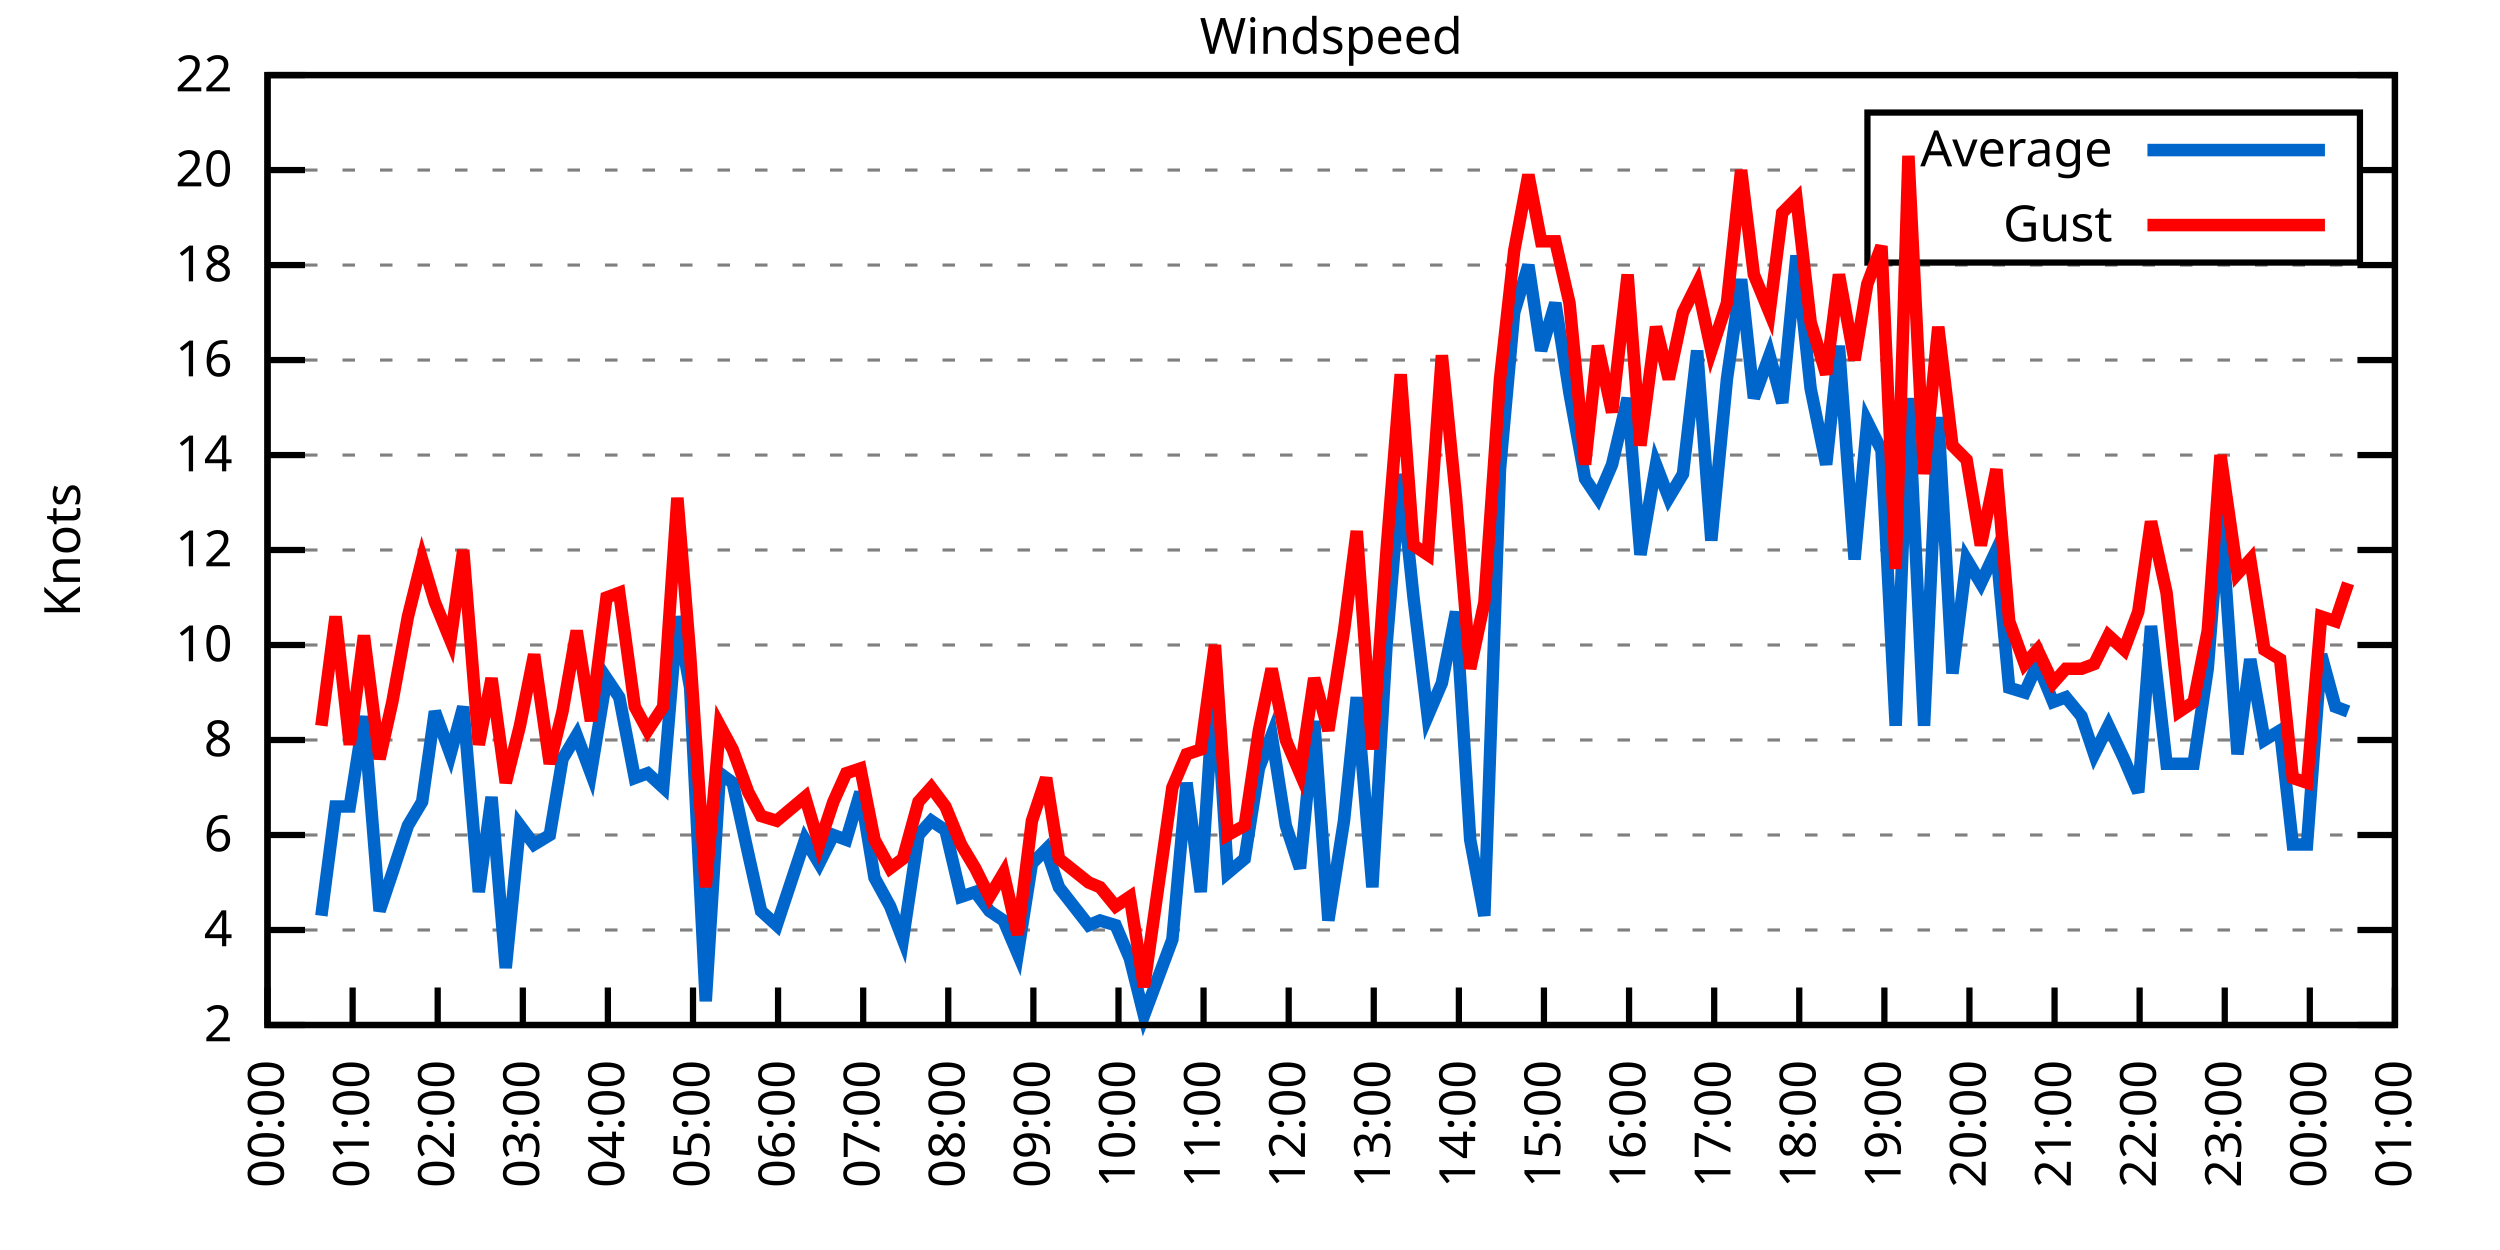
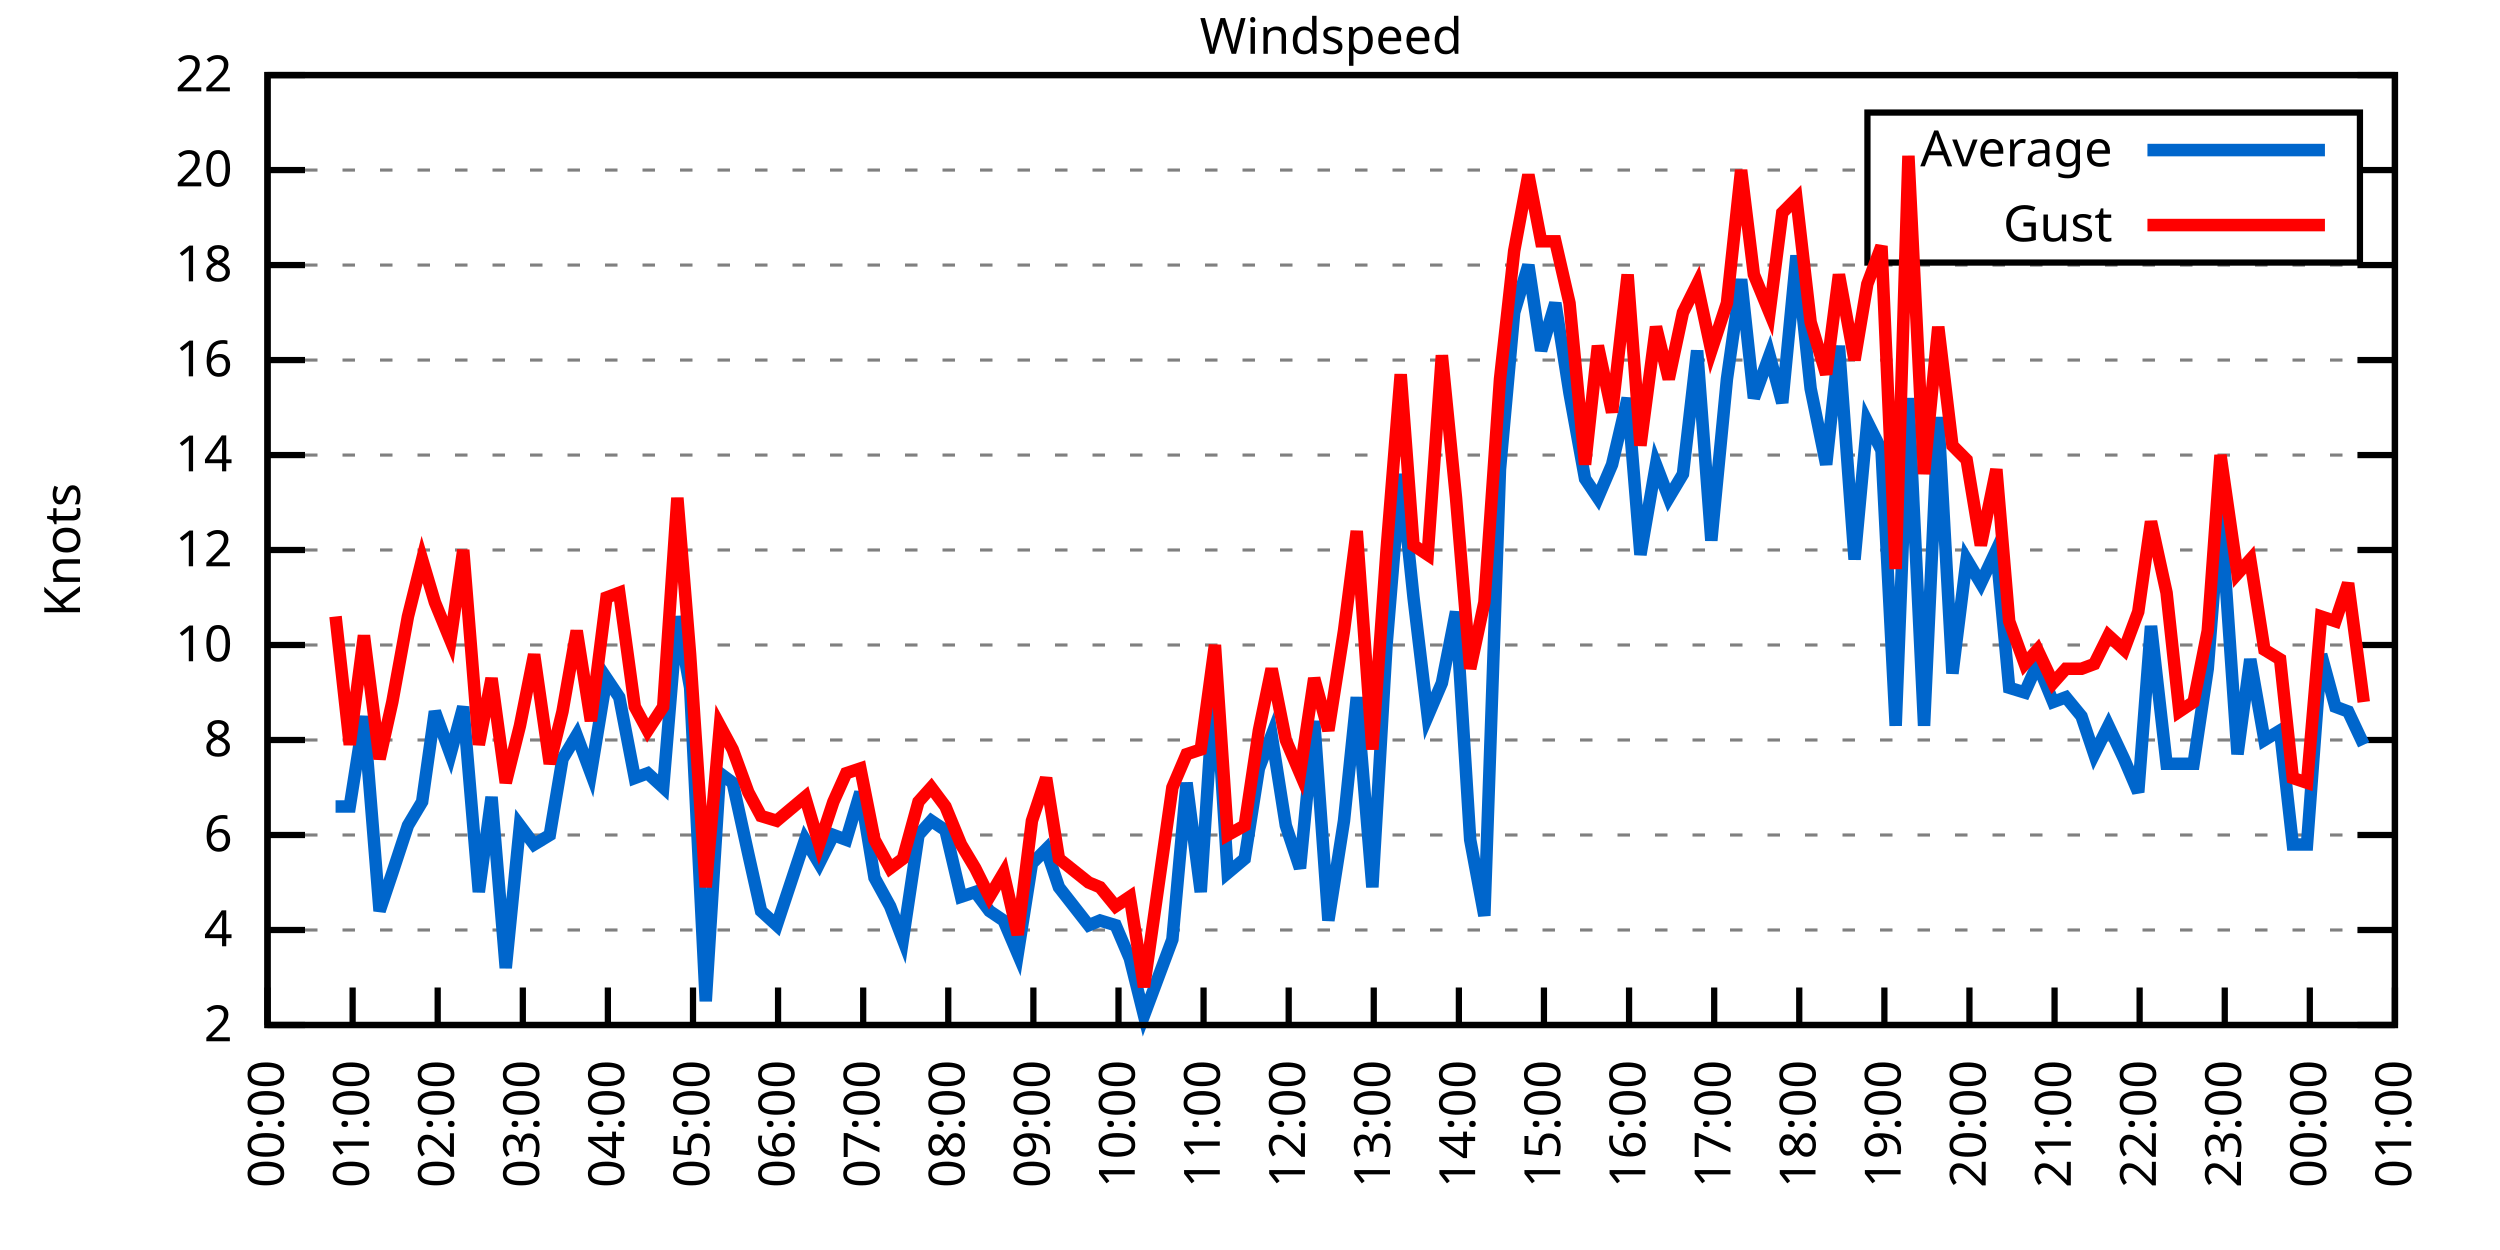
<svg xmlns="http://www.w3.org/2000/svg" xmlns:xlink="http://www.w3.org/1999/xlink" width="400" height="200" viewBox="0 0 400 200">
  <g id="gnuplot_canvas">
    <rect x="0" y="0" width="400" height="200" fill="none" />
    <defs>
      <circle id="gpDot" r="0.5" stroke-width="0.5" stroke="currentColor" />
      <path id="gpPt0" stroke-width="0.333" stroke="currentColor" d="M-1,0 h2 M0,-1 v2" />
      <path id="gpPt1" stroke-width="0.333" stroke="currentColor" d="M-1,-1 L1,1 M1,-1 L-1,1" />
      <path id="gpPt2" stroke-width="0.333" stroke="currentColor" d="M-1,0 L1,0 M0,-1 L0,1 M-1,-1 L1,1 M-1,1 L1,-1" />
      <rect id="gpPt3" stroke-width="0.333" stroke="currentColor" x="-1" y="-1" width="2" height="2" />
      <rect id="gpPt4" stroke-width="0.333" stroke="currentColor" fill="currentColor" x="-1" y="-1" width="2" height="2" />
      <circle id="gpPt5" stroke-width="0.333" stroke="currentColor" cx="0" cy="0" r="1" />
      <use xlink:href="#gpPt5" id="gpPt6" fill="currentColor" stroke="none" />
      <path id="gpPt7" stroke-width="0.333" stroke="currentColor" d="M0,-1.33 L-1.33,0.67 L1.33,0.67 z" />
      <use xlink:href="#gpPt7" id="gpPt8" fill="currentColor" stroke="none" />
      <use xlink:href="#gpPt7" id="gpPt9" stroke="currentColor" transform="rotate(180)" />
      <use xlink:href="#gpPt9" id="gpPt10" fill="currentColor" stroke="none" />
      <use xlink:href="#gpPt3" id="gpPt11" stroke="currentColor" transform="rotate(45)" />
      <use xlink:href="#gpPt11" id="gpPt12" fill="currentColor" stroke="none" />
      <path id="gpPt13" stroke-width="0.333" stroke="currentColor" d="M0,1.330 L1.265,0.411 L0.782,-1.067 L-0.782,-1.076 L-1.265,0.411 z" />
      <use xlink:href="#gpPt13" id="gpPt14" fill="currentColor" stroke="none" />
      <filter id="textbox" filterUnits="objectBoundingBox" x="0" y="0" height="1" width="1">
        <feFlood flood-color="white" flood-opacity="1" result="bgnd" />
        <feComposite in="SourceGraphic" in2="bgnd" operator="atop" />
      </filter>
      <filter id="greybox" filterUnits="objectBoundingBox" x="0" y="0" height="1" width="1">
        <feFlood flood-color="lightgrey" flood-opacity="1" result="grey" />
        <feComposite in="SourceGraphic" in2="grey" operator="atop" />
      </filter>
    </defs>
    <g fill="none" color="white" stroke="currentColor" stroke-width="1.00" stroke-linecap="butt" stroke-linejoin="miter">
</g>
    <g fill="none" color="black" stroke="currentColor" stroke-width="1.00" stroke-linecap="butt" stroke-linejoin="miter">
      <g stroke="none" shape-rendering="crispEdges">
        <polygon fill="rgb(255, 255, 255)" points="42.80,164.00 383.18,164.00 383.18,12.02 42.80,12.02 " />
      </g>
    </g>
    <g fill="none" color="black" stroke="currentColor" stroke-width="1.00" stroke-linecap="butt" stroke-linejoin="miter">
</g>
    <g fill="none" color="black" stroke="black" stroke-width="0.50" stroke-linecap="butt" stroke-linejoin="miter">
</g>
    <g fill="none" color="gray" stroke="currentColor" stroke-width="0.50" stroke-linecap="butt" stroke-linejoin="miter">
      <path stroke="gray" stroke-dasharray="2,4" class="gridline" d="M42.80,164.00 L383.19,164.00  " />
    </g>
    <g fill="none" color="gray" stroke="gray" stroke-width="1.00" stroke-linecap="butt" stroke-linejoin="miter">
</g>
    <g fill="none" color="black" stroke="currentColor" stroke-width="1.00" stroke-linecap="butt" stroke-linejoin="miter">
      <path stroke="black" d="M42.80,164.00 L48.80,164.00 M383.19,164.00 L377.19,164.00  " />
      <g transform="translate(37.20,166.60)" stroke="none" fill="black" font-family="Sans" font-size="8.00" text-anchor="end">
        <text>
          <tspan font-family="Sans"> 2</tspan>
        </text>
      </g>
    </g>
    <g fill="none" color="black" stroke="currentColor" stroke-width="1.00" stroke-linecap="butt" stroke-linejoin="miter">
</g>
    <g fill="none" color="black" stroke="black" stroke-width="0.50" stroke-linecap="butt" stroke-linejoin="miter">
</g>
    <g fill="none" color="gray" stroke="currentColor" stroke-width="0.50" stroke-linecap="butt" stroke-linejoin="miter">
      <path stroke="gray" stroke-dasharray="2,4" class="gridline" d="M42.80,148.80 L383.19,148.80  " />
    </g>
    <g fill="none" color="gray" stroke="gray" stroke-width="1.00" stroke-linecap="butt" stroke-linejoin="miter">
</g>
    <g fill="none" color="black" stroke="currentColor" stroke-width="1.00" stroke-linecap="butt" stroke-linejoin="miter">
      <path stroke="black" d="M42.80,148.80 L48.80,148.80 M383.19,148.80 L377.19,148.80  " />
      <g transform="translate(37.20,151.40)" stroke="none" fill="black" font-family="Sans" font-size="8.00" text-anchor="end">
        <text>
          <tspan font-family="Sans"> 4</tspan>
        </text>
      </g>
    </g>
    <g fill="none" color="black" stroke="currentColor" stroke-width="1.00" stroke-linecap="butt" stroke-linejoin="miter">
</g>
    <g fill="none" color="black" stroke="black" stroke-width="0.50" stroke-linecap="butt" stroke-linejoin="miter">
</g>
    <g fill="none" color="gray" stroke="currentColor" stroke-width="0.50" stroke-linecap="butt" stroke-linejoin="miter">
      <path stroke="gray" stroke-dasharray="2,4" class="gridline" d="M42.80,133.60 L383.19,133.60  " />
    </g>
    <g fill="none" color="gray" stroke="gray" stroke-width="1.00" stroke-linecap="butt" stroke-linejoin="miter">
</g>
    <g fill="none" color="black" stroke="currentColor" stroke-width="1.00" stroke-linecap="butt" stroke-linejoin="miter">
      <path stroke="black" d="M42.80,133.60 L48.80,133.60 M383.19,133.60 L377.19,133.60  " />
      <g transform="translate(37.20,136.20)" stroke="none" fill="black" font-family="Sans" font-size="8.00" text-anchor="end">
        <text>
          <tspan font-family="Sans"> 6</tspan>
        </text>
      </g>
    </g>
    <g fill="none" color="black" stroke="currentColor" stroke-width="1.00" stroke-linecap="butt" stroke-linejoin="miter">
</g>
    <g fill="none" color="black" stroke="black" stroke-width="0.50" stroke-linecap="butt" stroke-linejoin="miter">
</g>
    <g fill="none" color="gray" stroke="currentColor" stroke-width="0.50" stroke-linecap="butt" stroke-linejoin="miter">
      <path stroke="gray" stroke-dasharray="2,4" class="gridline" d="M42.80,118.40 L383.19,118.40  " />
    </g>
    <g fill="none" color="gray" stroke="gray" stroke-width="1.00" stroke-linecap="butt" stroke-linejoin="miter">
</g>
    <g fill="none" color="black" stroke="currentColor" stroke-width="1.00" stroke-linecap="butt" stroke-linejoin="miter">
      <path stroke="black" d="M42.80,118.40 L48.80,118.40 M383.19,118.40 L377.19,118.40  " />
      <g transform="translate(37.20,121.00)" stroke="none" fill="black" font-family="Sans" font-size="8.00" text-anchor="end">
        <text>
          <tspan font-family="Sans"> 8</tspan>
        </text>
      </g>
    </g>
    <g fill="none" color="black" stroke="currentColor" stroke-width="1.00" stroke-linecap="butt" stroke-linejoin="miter">
</g>
    <g fill="none" color="black" stroke="black" stroke-width="0.50" stroke-linecap="butt" stroke-linejoin="miter">
</g>
    <g fill="none" color="gray" stroke="currentColor" stroke-width="0.50" stroke-linecap="butt" stroke-linejoin="miter">
      <path stroke="gray" stroke-dasharray="2,4" class="gridline" d="M42.80,103.20 L383.19,103.20  " />
    </g>
    <g fill="none" color="gray" stroke="gray" stroke-width="1.00" stroke-linecap="butt" stroke-linejoin="miter">
</g>
    <g fill="none" color="black" stroke="currentColor" stroke-width="1.00" stroke-linecap="butt" stroke-linejoin="miter">
      <path stroke="black" d="M42.80,103.20 L48.80,103.20 M383.19,103.20 L377.19,103.20  " />
      <g transform="translate(37.20,105.80)" stroke="none" fill="black" font-family="Sans" font-size="8.00" text-anchor="end">
        <text>
          <tspan font-family="Sans"> 10</tspan>
        </text>
      </g>
    </g>
    <g fill="none" color="black" stroke="currentColor" stroke-width="1.00" stroke-linecap="butt" stroke-linejoin="miter">
</g>
    <g fill="none" color="black" stroke="black" stroke-width="0.50" stroke-linecap="butt" stroke-linejoin="miter">
</g>
    <g fill="none" color="gray" stroke="currentColor" stroke-width="0.50" stroke-linecap="butt" stroke-linejoin="miter">
      <path stroke="gray" stroke-dasharray="2,4" class="gridline" d="M42.80,88.00 L383.19,88.00  " />
    </g>
    <g fill="none" color="gray" stroke="gray" stroke-width="1.00" stroke-linecap="butt" stroke-linejoin="miter">
</g>
    <g fill="none" color="black" stroke="currentColor" stroke-width="1.00" stroke-linecap="butt" stroke-linejoin="miter">
      <path stroke="black" d="M42.80,88.00 L48.80,88.00 M383.19,88.00 L377.19,88.00  " />
      <g transform="translate(37.20,90.60)" stroke="none" fill="black" font-family="Sans" font-size="8.00" text-anchor="end">
        <text>
          <tspan font-family="Sans"> 12</tspan>
        </text>
      </g>
    </g>
    <g fill="none" color="black" stroke="currentColor" stroke-width="1.00" stroke-linecap="butt" stroke-linejoin="miter">
</g>
    <g fill="none" color="black" stroke="black" stroke-width="0.50" stroke-linecap="butt" stroke-linejoin="miter">
</g>
    <g fill="none" color="gray" stroke="currentColor" stroke-width="0.50" stroke-linecap="butt" stroke-linejoin="miter">
      <path stroke="gray" stroke-dasharray="2,4" class="gridline" d="M42.80,72.81 L383.19,72.81  " />
    </g>
    <g fill="none" color="gray" stroke="gray" stroke-width="1.00" stroke-linecap="butt" stroke-linejoin="miter">
</g>
    <g fill="none" color="black" stroke="currentColor" stroke-width="1.00" stroke-linecap="butt" stroke-linejoin="miter">
      <path stroke="black" d="M42.80,72.81 L48.80,72.81 M383.19,72.81 L377.19,72.81  " />
      <g transform="translate(37.20,75.41)" stroke="none" fill="black" font-family="Sans" font-size="8.00" text-anchor="end">
        <text>
          <tspan font-family="Sans"> 14</tspan>
        </text>
      </g>
    </g>
    <g fill="none" color="black" stroke="currentColor" stroke-width="1.00" stroke-linecap="butt" stroke-linejoin="miter">
</g>
    <g fill="none" color="black" stroke="black" stroke-width="0.50" stroke-linecap="butt" stroke-linejoin="miter">
</g>
    <g fill="none" color="gray" stroke="currentColor" stroke-width="0.50" stroke-linecap="butt" stroke-linejoin="miter">
      <path stroke="gray" stroke-dasharray="2,4" class="gridline" d="M42.80,57.61 L383.19,57.61  " />
    </g>
    <g fill="none" color="gray" stroke="gray" stroke-width="1.00" stroke-linecap="butt" stroke-linejoin="miter">
</g>
    <g fill="none" color="black" stroke="currentColor" stroke-width="1.00" stroke-linecap="butt" stroke-linejoin="miter">
      <path stroke="black" d="M42.80,57.61 L48.80,57.61 M383.19,57.61 L377.19,57.61  " />
      <g transform="translate(37.20,60.21)" stroke="none" fill="black" font-family="Sans" font-size="8.00" text-anchor="end">
        <text>
          <tspan font-family="Sans"> 16</tspan>
        </text>
      </g>
    </g>
    <g fill="none" color="black" stroke="currentColor" stroke-width="1.00" stroke-linecap="butt" stroke-linejoin="miter">
</g>
    <g fill="none" color="black" stroke="black" stroke-width="0.50" stroke-linecap="butt" stroke-linejoin="miter">
</g>
    <g fill="none" color="gray" stroke="currentColor" stroke-width="0.50" stroke-linecap="butt" stroke-linejoin="miter">
      <path stroke="gray" stroke-dasharray="2,4" class="gridline" d="M42.80,42.41 L383.19,42.41  " />
    </g>
    <g fill="none" color="gray" stroke="gray" stroke-width="1.00" stroke-linecap="butt" stroke-linejoin="miter">
</g>
    <g fill="none" color="black" stroke="currentColor" stroke-width="1.00" stroke-linecap="butt" stroke-linejoin="miter">
      <path stroke="black" d="M42.80,42.41 L48.80,42.41 M383.19,42.41 L377.19,42.41  " />
      <g transform="translate(37.20,45.01)" stroke="none" fill="black" font-family="Sans" font-size="8.00" text-anchor="end">
        <text>
          <tspan font-family="Sans"> 18</tspan>
        </text>
      </g>
    </g>
    <g fill="none" color="black" stroke="currentColor" stroke-width="1.00" stroke-linecap="butt" stroke-linejoin="miter">
</g>
    <g fill="none" color="black" stroke="black" stroke-width="0.50" stroke-linecap="butt" stroke-linejoin="miter">
</g>
    <g fill="none" color="gray" stroke="currentColor" stroke-width="0.50" stroke-linecap="butt" stroke-linejoin="miter">
      <path stroke="gray" stroke-dasharray="2,4" class="gridline" d="M42.80,27.21 L298.79,27.21 M377.59,27.21 L383.19,27.21  " />
    </g>
    <g fill="none" color="gray" stroke="gray" stroke-width="1.00" stroke-linecap="butt" stroke-linejoin="miter">
</g>
    <g fill="none" color="black" stroke="currentColor" stroke-width="1.00" stroke-linecap="butt" stroke-linejoin="miter">
      <path stroke="black" d="M42.80,27.21 L48.80,27.21 M383.19,27.21 L377.19,27.21  " />
      <g transform="translate(37.20,29.81)" stroke="none" fill="black" font-family="Sans" font-size="8.00" text-anchor="end">
        <text>
          <tspan font-family="Sans"> 20</tspan>
        </text>
      </g>
    </g>
    <g fill="none" color="black" stroke="currentColor" stroke-width="1.00" stroke-linecap="butt" stroke-linejoin="miter">
</g>
    <g fill="none" color="black" stroke="black" stroke-width="0.50" stroke-linecap="butt" stroke-linejoin="miter">
</g>
    <g fill="none" color="gray" stroke="currentColor" stroke-width="0.50" stroke-linecap="butt" stroke-linejoin="miter">
      <path stroke="gray" stroke-dasharray="2,4" class="gridline" d="M42.80,12.01 L383.19,12.01  " />
    </g>
    <g fill="none" color="gray" stroke="gray" stroke-width="1.00" stroke-linecap="butt" stroke-linejoin="miter">
</g>
    <g fill="none" color="black" stroke="currentColor" stroke-width="1.00" stroke-linecap="butt" stroke-linejoin="miter">
      <path stroke="black" d="M42.80,12.01 L48.80,12.01 M383.19,12.01 L377.19,12.01  " />
      <g transform="translate(37.20,14.61)" stroke="none" fill="black" font-family="Sans" font-size="8.00" text-anchor="end">
        <text>
          <tspan font-family="Sans"> 22</tspan>
        </text>
      </g>
    </g>
    <g fill="none" color="black" stroke="currentColor" stroke-width="1.00" stroke-linecap="butt" stroke-linejoin="miter">
      <path stroke="black" d="M42.80,164.00 L42.80,158.00  " />
      <g transform="translate(45.40,169.60) rotate(270.00)" stroke="none" fill="black" font-family="Sans" font-size="8.00" text-anchor="end">
        <text>
          <tspan font-family="Sans">00:00</tspan>
        </text>
      </g>
    </g>
    <g fill="none" color="black" stroke="currentColor" stroke-width="1.00" stroke-linecap="butt" stroke-linejoin="miter">
      <path stroke="black" d="M56.42,164.00 L56.42,158.00  " />
      <g transform="translate(59.02,169.60) rotate(270.00)" stroke="none" fill="black" font-family="Sans" font-size="8.00" text-anchor="end">
        <text>
          <tspan font-family="Sans">01:00</tspan>
        </text>
      </g>
    </g>
    <g fill="none" color="black" stroke="currentColor" stroke-width="1.00" stroke-linecap="butt" stroke-linejoin="miter">
      <path stroke="black" d="M70.03,164.00 L70.03,158.00  " />
      <g transform="translate(72.63,169.60) rotate(270.00)" stroke="none" fill="black" font-family="Sans" font-size="8.00" text-anchor="end">
        <text>
          <tspan font-family="Sans">02:00</tspan>
        </text>
      </g>
    </g>
    <g fill="none" color="black" stroke="currentColor" stroke-width="1.00" stroke-linecap="butt" stroke-linejoin="miter">
      <path stroke="black" d="M83.65,164.00 L83.65,158.00  " />
      <g transform="translate(86.25,169.60) rotate(270.00)" stroke="none" fill="black" font-family="Sans" font-size="8.00" text-anchor="end">
        <text>
          <tspan font-family="Sans">03:00</tspan>
        </text>
      </g>
    </g>
    <g fill="none" color="black" stroke="currentColor" stroke-width="1.00" stroke-linecap="butt" stroke-linejoin="miter">
      <path stroke="black" d="M97.26,164.00 L97.26,158.00  " />
      <g transform="translate(99.86,169.60) rotate(270.00)" stroke="none" fill="black" font-family="Sans" font-size="8.00" text-anchor="end">
        <text>
          <tspan font-family="Sans">04:00</tspan>
        </text>
      </g>
    </g>
    <g fill="none" color="black" stroke="currentColor" stroke-width="1.00" stroke-linecap="butt" stroke-linejoin="miter">
      <path stroke="black" d="M110.88,164.00 L110.88,158.00  " />
      <g transform="translate(113.48,169.60) rotate(270.00)" stroke="none" fill="black" font-family="Sans" font-size="8.00" text-anchor="end">
        <text>
          <tspan font-family="Sans">05:00</tspan>
        </text>
      </g>
    </g>
    <g fill="none" color="black" stroke="currentColor" stroke-width="1.00" stroke-linecap="butt" stroke-linejoin="miter">
      <path stroke="black" d="M124.49,164.00 L124.49,158.00  " />
      <g transform="translate(127.09,169.60) rotate(270.00)" stroke="none" fill="black" font-family="Sans" font-size="8.00" text-anchor="end">
        <text>
          <tspan font-family="Sans">06:00</tspan>
        </text>
      </g>
    </g>
    <g fill="none" color="black" stroke="currentColor" stroke-width="1.00" stroke-linecap="butt" stroke-linejoin="miter">
      <path stroke="black" d="M138.11,164.00 L138.11,158.00  " />
      <g transform="translate(140.71,169.60) rotate(270.00)" stroke="none" fill="black" font-family="Sans" font-size="8.00" text-anchor="end">
        <text>
          <tspan font-family="Sans">07:00</tspan>
        </text>
      </g>
    </g>
    <g fill="none" color="black" stroke="currentColor" stroke-width="1.00" stroke-linecap="butt" stroke-linejoin="miter">
      <path stroke="black" d="M151.72,164.00 L151.72,158.00  " />
      <g transform="translate(154.32,169.60) rotate(270.00)" stroke="none" fill="black" font-family="Sans" font-size="8.00" text-anchor="end">
        <text>
          <tspan font-family="Sans">08:00</tspan>
        </text>
      </g>
    </g>
    <g fill="none" color="black" stroke="currentColor" stroke-width="1.00" stroke-linecap="butt" stroke-linejoin="miter">
      <path stroke="black" d="M165.34,164.00 L165.34,158.00  " />
      <g transform="translate(167.94,169.60) rotate(270.00)" stroke="none" fill="black" font-family="Sans" font-size="8.00" text-anchor="end">
        <text>
          <tspan font-family="Sans">09:00</tspan>
        </text>
      </g>
    </g>
    <g fill="none" color="black" stroke="currentColor" stroke-width="1.00" stroke-linecap="butt" stroke-linejoin="miter">
      <path stroke="black" d="M178.96,164.00 L178.96,158.00  " />
      <g transform="translate(181.56,169.60) rotate(270.00)" stroke="none" fill="black" font-family="Sans" font-size="8.00" text-anchor="end">
        <text>
          <tspan font-family="Sans">10:00</tspan>
        </text>
      </g>
    </g>
    <g fill="none" color="black" stroke="currentColor" stroke-width="1.00" stroke-linecap="butt" stroke-linejoin="miter">
      <path stroke="black" d="M192.57,164.00 L192.57,158.00  " />
      <g transform="translate(195.17,169.60) rotate(270.00)" stroke="none" fill="black" font-family="Sans" font-size="8.00" text-anchor="end">
        <text>
          <tspan font-family="Sans">11:00</tspan>
        </text>
      </g>
    </g>
    <g fill="none" color="black" stroke="currentColor" stroke-width="1.00" stroke-linecap="butt" stroke-linejoin="miter">
      <path stroke="black" d="M206.19,164.00 L206.19,158.00  " />
      <g transform="translate(208.79,169.60) rotate(270.00)" stroke="none" fill="black" font-family="Sans" font-size="8.00" text-anchor="end">
        <text>
          <tspan font-family="Sans">12:00</tspan>
        </text>
      </g>
    </g>
    <g fill="none" color="black" stroke="currentColor" stroke-width="1.00" stroke-linecap="butt" stroke-linejoin="miter">
      <path stroke="black" d="M219.80,164.00 L219.80,158.00  " />
      <g transform="translate(222.40,169.60) rotate(270.00)" stroke="none" fill="black" font-family="Sans" font-size="8.00" text-anchor="end">
        <text>
          <tspan font-family="Sans">13:00</tspan>
        </text>
      </g>
    </g>
    <g fill="none" color="black" stroke="currentColor" stroke-width="1.00" stroke-linecap="butt" stroke-linejoin="miter">
      <path stroke="black" d="M233.42,164.00 L233.42,158.00  " />
      <g transform="translate(236.02,169.60) rotate(270.00)" stroke="none" fill="black" font-family="Sans" font-size="8.00" text-anchor="end">
        <text>
          <tspan font-family="Sans">14:00</tspan>
        </text>
      </g>
    </g>
    <g fill="none" color="black" stroke="currentColor" stroke-width="1.00" stroke-linecap="butt" stroke-linejoin="miter">
      <path stroke="black" d="M247.03,164.00 L247.03,158.00  " />
      <g transform="translate(249.63,169.60) rotate(270.00)" stroke="none" fill="black" font-family="Sans" font-size="8.00" text-anchor="end">
        <text>
          <tspan font-family="Sans">15:00</tspan>
        </text>
      </g>
    </g>
    <g fill="none" color="black" stroke="currentColor" stroke-width="1.00" stroke-linecap="butt" stroke-linejoin="miter">
      <path stroke="black" d="M260.65,164.00 L260.65,158.00  " />
      <g transform="translate(263.25,169.60) rotate(270.00)" stroke="none" fill="black" font-family="Sans" font-size="8.00" text-anchor="end">
        <text>
          <tspan font-family="Sans">16:00</tspan>
        </text>
      </g>
    </g>
    <g fill="none" color="black" stroke="currentColor" stroke-width="1.00" stroke-linecap="butt" stroke-linejoin="miter">
      <path stroke="black" d="M274.27,164.00 L274.27,158.00  " />
      <g transform="translate(276.87,169.60) rotate(270.00)" stroke="none" fill="black" font-family="Sans" font-size="8.00" text-anchor="end">
        <text>
          <tspan font-family="Sans">17:00</tspan>
        </text>
      </g>
    </g>
    <g fill="none" color="black" stroke="currentColor" stroke-width="1.00" stroke-linecap="butt" stroke-linejoin="miter">
      <path stroke="black" d="M287.88,164.00 L287.88,158.00  " />
      <g transform="translate(290.48,169.60) rotate(270.00)" stroke="none" fill="black" font-family="Sans" font-size="8.00" text-anchor="end">
        <text>
          <tspan font-family="Sans">18:00</tspan>
        </text>
      </g>
    </g>
    <g fill="none" color="black" stroke="currentColor" stroke-width="1.00" stroke-linecap="butt" stroke-linejoin="miter">
      <path stroke="black" d="M301.50,164.00 L301.50,158.00  " />
      <g transform="translate(304.10,169.60) rotate(270.00)" stroke="none" fill="black" font-family="Sans" font-size="8.00" text-anchor="end">
        <text>
          <tspan font-family="Sans">19:00</tspan>
        </text>
      </g>
    </g>
    <g fill="none" color="black" stroke="currentColor" stroke-width="1.00" stroke-linecap="butt" stroke-linejoin="miter">
      <path stroke="black" d="M315.11,164.00 L315.11,158.00  " />
      <g transform="translate(317.71,169.60) rotate(270.00)" stroke="none" fill="black" font-family="Sans" font-size="8.00" text-anchor="end">
        <text>
          <tspan font-family="Sans">20:00</tspan>
        </text>
      </g>
    </g>
    <g fill="none" color="black" stroke="currentColor" stroke-width="1.00" stroke-linecap="butt" stroke-linejoin="miter">
      <path stroke="black" d="M328.73,164.00 L328.73,158.00  " />
      <g transform="translate(331.33,169.60) rotate(270.00)" stroke="none" fill="black" font-family="Sans" font-size="8.00" text-anchor="end">
        <text>
          <tspan font-family="Sans">21:00</tspan>
        </text>
      </g>
    </g>
    <g fill="none" color="black" stroke="currentColor" stroke-width="1.00" stroke-linecap="butt" stroke-linejoin="miter">
      <path stroke="black" d="M342.34,164.00 L342.34,158.00  " />
      <g transform="translate(344.94,169.60) rotate(270.00)" stroke="none" fill="black" font-family="Sans" font-size="8.00" text-anchor="end">
        <text>
          <tspan font-family="Sans">22:00</tspan>
        </text>
      </g>
    </g>
    <g fill="none" color="black" stroke="currentColor" stroke-width="1.00" stroke-linecap="butt" stroke-linejoin="miter">
      <path stroke="black" d="M355.96,164.00 L355.96,158.00  " />
      <g transform="translate(358.56,169.60) rotate(270.00)" stroke="none" fill="black" font-family="Sans" font-size="8.00" text-anchor="end">
        <text>
          <tspan font-family="Sans">23:00</tspan>
        </text>
      </g>
    </g>
    <g fill="none" color="black" stroke="currentColor" stroke-width="1.00" stroke-linecap="butt" stroke-linejoin="miter">
      <path stroke="black" d="M369.57,164.00 L369.57,158.00  " />
      <g transform="translate(372.17,169.60) rotate(270.00)" stroke="none" fill="black" font-family="Sans" font-size="8.00" text-anchor="end">
        <text>
          <tspan font-family="Sans">00:00</tspan>
        </text>
      </g>
    </g>
    <g fill="none" color="black" stroke="currentColor" stroke-width="1.00" stroke-linecap="butt" stroke-linejoin="miter">
      <path stroke="black" d="M383.19,164.00 L383.19,158.00  " />
      <g transform="translate(385.79,169.60) rotate(270.00)" stroke="none" fill="black" font-family="Sans" font-size="8.00" text-anchor="end">
        <text>
          <tspan font-family="Sans">01:00</tspan>
        </text>
      </g>
    </g>
    <g fill="none" color="black" stroke="currentColor" stroke-width="1.00" stroke-linecap="butt" stroke-linejoin="miter">
</g>
    <g fill="none" color="black" stroke="currentColor" stroke-width="1.00" stroke-linecap="butt" stroke-linejoin="miter">
      <path stroke="black" d="M42.80,12.01 L42.80,164.00 L383.19,164.00 L383.19,12.01 L42.80,12.01 Z  " />
    </g>
    <g fill="none" color="black" stroke="currentColor" stroke-width="1.00" stroke-linecap="butt" stroke-linejoin="miter">
</g>
    <g fill="none" color="black" stroke="currentColor" stroke-width="1.00" stroke-linecap="butt" stroke-linejoin="miter">
      <path stroke="black" d="M298.79,42.01 L298.79,18.01 L377.59,18.01 L377.59,42.01 L298.79,42.01 Z  " />
    </g>
    <g id="Windspeed_plot_1">
      <g fill="none" color="white" stroke="black" stroke-width="2.00" stroke-linecap="butt" stroke-linejoin="miter">
</g>
      <g fill="none" color="black" stroke="currentColor" stroke-width="2.00" stroke-linecap="butt" stroke-linejoin="miter">
        <g transform="translate(337.99,26.61)" stroke="none" fill="black" font-family="Sans" font-size="8.00" text-anchor="end">
          <text>
            <tspan font-family="Sans">Average</tspan>
          </text>
        </g>
      </g>
      <g fill="none" color="black" stroke="currentColor" stroke-width="2.00" stroke-linecap="butt" stroke-linejoin="miter">
-         <path stroke="rgb(  0, 102, 204)" d="M343.59,24.01 L371.99,24.01 M51.42,146.52 L53.69,129.04 L55.96,129.04 L58.23,114.60 L60.73,145.76 L62.77,139.68   L65.27,132.08 L67.54,128.28 L69.58,113.84 L72.07,120.68 L74.12,113.08 L76.61,142.72 L78.65,127.52 L80.92,154.88   L83.19,132.08 L85.46,135.12 L87.96,133.60 L90.00,121.44 L92.27,117.64 L94.54,123.72 L97.04,108.52 L99.08,111.56   L101.57,124.48 L103.62,123.72 L106.11,126.00 L108.38,98.64 L110.42,110.04 L112.92,160.20 L115.19,123.72 L117.23,125.24   L119.73,136.64 L121.77,145.76 L124.27,148.04 L128.81,134.36 L131.07,138.16 L133.34,133.60 L135.39,134.36 L137.66,126.76   L139.92,140.44 L142.42,145.00 L144.46,150.32 L146.96,133.60 L149.00,131.32 L151.27,132.84 L153.77,143.48 L156.04,142.72   L158.31,145.76 L160.57,147.28 L162.84,152.60 L165.11,138.16 L167.38,135.88 L169.43,141.96 L174.19,148.04 L176.01,147.28   L178.50,148.04 L180.77,153.36 L183.04,162.48 L187.58,150.32 L189.85,125.24 L192.12,142.72 L194.39,107.76 L196.43,139.68   L199.15,137.40 L201.42,122.96 L203.46,117.64 L205.73,132.08 L208.00,138.92 L210.27,115.36 L212.54,147.28 L215.04,131.32   L217.08,111.56 L219.58,141.96 L221.85,103.20 L224.11,75.85 L226.16,95.60 L228.43,114.60 L230.70,109.28 L232.96,97.88   L235.23,134.36 L237.50,146.52 L240.00,75.09 L242.27,50.01 L244.54,42.41 L246.58,56.09 L248.85,48.49 L251.12,62.93   L253.61,76.61 L255.66,79.65 L257.93,74.33 L260.42,63.69 L262.47,88.76 L264.96,74.33 L267.00,79.65 L269.27,75.85   L271.54,56.09 L273.81,86.49 L276.31,60.65 L278.58,44.69 L280.62,63.69 L283.12,56.85 L285.16,64.45 L287.43,40.89   L289.70,62.17 L292.19,74.33 L294.23,55.33 L296.73,89.52 L298.77,67.49 L301.04,72.05 L303.31,116.12 L305.35,63.69   L307.85,116.12 L310.12,66.73 L312.39,107.76 L314.66,89.52 L316.93,93.32 L319.42,88.00 L321.47,110.04 L323.96,110.80   L326.00,106.24 L328.50,112.32 L330.54,111.56 L333.04,114.60 L335.08,120.68 L337.35,116.12 L339.85,121.44 L342.12,126.76   L344.16,100.16 L346.65,122.20 L348.70,122.20 L350.97,122.20 L353.24,107.00 L355.28,81.17 L358.00,120.68 L360.04,105.48   L362.31,118.40 L364.81,116.88 L366.85,135.12 L369.12,135.12 L371.39,104.72 L373.66,113.08 L375.70,113.84  " />
+         <path stroke="rgb(  0, 102, 204)" d="M343.59,24.01 L371.99,24.01 M53.69,129.04 L55.96,129.04 L58.23,114.60 L60.73,145.76 L62.77,139.68 L65.27,132.08   L67.54,128.28 L69.58,113.84 L72.07,120.68 L74.12,113.08 L76.61,142.72 L78.65,127.52 L80.92,154.88 L83.19,132.08   L85.46,135.12 L87.96,133.60 L90.00,121.44 L92.27,117.64 L94.54,123.72 L97.04,108.52 L99.08,111.56 L101.57,124.48   L103.62,123.72 L106.11,126.00 L108.38,98.64 L110.42,110.04 L112.92,160.20 L115.19,123.72 L117.23,125.24 L119.73,136.64   L121.77,145.76 L124.27,148.04 L128.81,134.36 L131.07,138.16 L133.34,133.60 L135.39,134.36 L137.66,126.76 L139.92,140.44   L142.42,145.00 L144.46,150.32 L146.96,133.60 L149.00,131.32 L151.27,132.84 L153.77,143.48 L156.04,142.72 L158.31,145.76   L160.57,147.28 L162.84,152.60 L165.11,138.16 L167.38,135.88 L169.43,141.96 L174.19,148.04 L176.01,147.28 L178.50,148.04   L180.77,153.36 L183.04,162.48 L187.58,150.32 L189.85,125.24 L192.12,142.72 L194.39,107.76 L196.43,139.68 L199.15,137.40   L201.42,122.96 L203.46,117.64 L205.73,132.08 L208.00,138.92 L210.27,115.36 L212.54,147.28 L215.04,131.32 L217.08,111.56   L219.58,141.96 L221.85,103.20 L224.11,75.85 L226.16,95.60 L228.43,114.60 L230.70,109.28 L232.96,97.88 L235.23,134.36   L237.50,146.52 L240.00,75.09 L242.27,50.01 L244.54,42.41 L246.58,56.09 L248.85,48.49 L251.12,62.93 L253.61,76.61   L255.66,79.65 L257.93,74.33 L260.42,63.69 L262.47,88.76 L264.96,74.33 L267.00,79.65 L269.27,75.85 L271.54,56.09   L273.81,86.49 L276.31,60.65 L278.58,44.69 L280.62,63.69 L283.12,56.85 L285.16,64.45 L287.43,40.89 L289.70,62.17   L292.19,74.33 L294.23,55.33 L296.73,89.52 L298.77,67.49 L301.04,72.05 L303.31,116.12 L305.35,63.69 L307.85,116.12   L310.12,66.73 L312.39,107.76 L314.66,89.52 L316.93,93.32 L319.42,88.00 L321.47,110.04 L323.96,110.80 L326.00,106.24   L328.50,112.32 L330.54,111.56 L333.04,114.60 L335.08,120.68 L337.35,116.12 L339.85,121.44 L342.12,126.76 L344.16,100.16   L346.65,122.20 L348.70,122.20 L350.97,122.20 L353.24,107.00 L355.28,81.17 L358.00,120.68 L360.04,105.48 L362.31,118.40   L364.81,116.88 L366.85,135.12 L369.12,135.12 L371.39,104.72 L373.66,113.08 L375.70,113.84 L378.20,119.16  " />
      </g>
    </g>
    <g id="Windspeed_plot_2">
      <g fill="none" color="black" stroke="currentColor" stroke-width="2.00" stroke-linecap="butt" stroke-linejoin="miter">
        <g transform="translate(337.99,38.61)" stroke="none" fill="black" font-family="Sans" font-size="8.00" text-anchor="end">
          <text>
            <tspan font-family="Sans">Gust</tspan>
          </text>
        </g>
      </g>
      <g fill="none" color="black" stroke="currentColor" stroke-width="2.00" stroke-linecap="butt" stroke-linejoin="miter">
-         <path stroke="rgb(255,   0,   0)" d="M343.59,36.01 L371.99,36.01 M51.42,116.12 L53.69,98.64 L55.96,119.16 L58.23,101.68 L60.73,121.44 L62.77,112.32   L65.27,98.64 L67.54,89.52 L69.58,96.36 L72.07,102.44 L74.12,88.00 L76.61,119.16 L78.65,108.52 L80.92,125.24   L83.19,116.12 L85.46,104.72 L87.96,122.20 L90.00,113.84 L92.27,100.92 L94.54,115.36 L97.04,95.60 L99.08,94.84   L101.57,113.08 L103.62,116.88 L106.11,113.08 L108.38,79.65 L110.42,104.72 L112.92,141.96 L115.19,116.12 L117.23,119.92   L119.73,126.76 L121.77,130.56 L124.27,131.32 L128.81,127.52 L131.07,135.12 L133.34,128.28 L135.39,123.72 L137.66,122.96   L139.92,134.36 L142.42,138.92 L144.46,137.40 L146.96,128.28 L149.00,126.00 L151.27,129.04 L153.77,135.12 L156.04,138.92   L158.31,143.48 L160.57,139.68 L162.84,149.56 L165.11,131.32 L167.38,124.48 L169.43,137.40 L174.19,141.20 L176.01,141.96   L178.50,145.00 L180.77,143.48 L183.04,157.92 L187.58,126.00 L189.85,120.68 L192.12,119.92 L194.39,103.20 L196.43,133.60   L199.15,132.08 L201.42,116.88 L203.46,107.00 L205.73,118.40 L208.00,123.72 L210.27,108.52 L212.54,116.88 L215.04,100.92   L217.08,84.97 L219.58,119.92 L221.85,88.00 L224.11,59.89 L226.16,87.25 L228.43,88.76 L230.70,56.85 L232.96,79.65   L235.23,107.00 L237.50,96.36 L240.00,60.65 L242.27,40.13 L244.54,27.97 L246.58,38.61 L248.85,38.61 L251.12,48.49   L253.61,74.33 L255.66,55.33 L257.93,65.97 L260.42,43.93 L262.47,71.29 L264.96,52.29 L267.00,60.65 L269.27,50.01   L271.54,45.45 L273.81,56.09 L276.31,48.49 L278.58,27.21 L280.62,43.93 L283.12,50.01 L285.16,34.05 L287.43,31.77   L289.70,51.53 L292.19,59.89 L294.23,43.93 L296.73,57.61 L298.77,45.45 L301.04,39.37 L303.31,91.04 L305.35,24.93   L307.85,75.85 L310.12,52.29 L312.39,71.29 L314.66,73.57 L316.93,87.25 L319.42,75.09 L321.47,99.40 L323.96,106.24   L326.00,103.96 L328.50,109.28 L330.54,107.00 L333.04,107.00 L335.08,106.24 L337.35,101.68 L339.85,103.96 L342.12,97.88   L344.16,83.45 L346.65,94.84 L348.70,113.84 L350.97,112.32 L353.24,100.92 L355.28,72.81 L358.00,91.80 L360.04,89.52   L362.31,103.96 L364.81,105.48 L366.85,124.48 L369.12,125.24 L371.39,98.64 L373.66,99.40 L375.70,93.32  " />
+         <path stroke="rgb(255,   0,   0)" d="M343.59,36.01 L371.99,36.01 M53.69,98.64 L55.96,119.16 L58.23,101.68 L60.73,121.44 L62.77,112.32 L65.27,98.64   L67.54,89.52 L69.58,96.36 L72.07,102.44 L74.12,88.00 L76.61,119.16 L78.65,108.52 L80.92,125.24 L83.19,116.12   L85.46,104.72 L87.96,122.20 L90.00,113.84 L92.27,100.92 L94.54,115.36 L97.04,95.60 L99.08,94.84 L101.57,113.08   L103.62,116.88 L106.11,113.08 L108.38,79.65 L110.42,104.72 L112.92,141.96 L115.19,116.12 L117.23,119.92 L119.73,126.76   L121.77,130.56 L124.27,131.32 L128.81,127.52 L131.07,135.12 L133.34,128.28 L135.39,123.72 L137.66,122.96 L139.92,134.36   L142.42,138.92 L144.46,137.40 L146.96,128.28 L149.00,126.00 L151.27,129.04 L153.77,135.12 L156.04,138.92 L158.31,143.48   L160.57,139.68 L162.84,149.56 L165.11,131.32 L167.38,124.48 L169.43,137.40 L174.19,141.20 L176.01,141.96 L178.50,145.00   L180.77,143.48 L183.04,157.92 L187.58,126.00 L189.85,120.68 L192.12,119.92 L194.39,103.20 L196.43,133.60 L199.15,132.08   L201.42,116.88 L203.46,107.00 L205.73,118.40 L208.00,123.72 L210.27,108.52 L212.54,116.88 L215.04,100.92 L217.08,84.97   L219.58,119.92 L221.85,88.00 L224.11,59.89 L226.16,87.25 L228.43,88.76 L230.70,56.85 L232.96,79.65 L235.23,107.00   L237.50,96.36 L240.00,60.65 L242.27,40.13 L244.54,27.97 L246.58,38.61 L248.85,38.61 L251.12,48.49 L253.61,74.33   L255.66,55.33 L257.93,65.97 L260.42,43.93 L262.47,71.29 L264.96,52.29 L267.00,60.65 L269.27,50.01 L271.54,45.45   L273.81,56.09 L276.31,48.49 L278.58,27.21 L280.62,43.93 L283.12,50.01 L285.16,34.05 L287.43,31.77 L289.70,51.53   L292.19,59.89 L294.23,43.93 L296.73,57.61 L298.77,45.45 L301.04,39.37 L303.31,91.04 L305.35,24.93 L307.85,75.85   L310.12,52.29 L312.39,71.29 L314.66,73.57 L316.93,87.25 L319.42,75.09 L321.47,99.40 L323.96,106.24 L326.00,103.96   L328.50,109.28 L330.54,107.00 L333.04,107.00 L335.08,106.24 L337.35,101.68 L339.85,103.96 L342.12,97.88 L344.16,83.45   L346.65,94.84 L348.70,113.84 L350.97,112.32 L353.24,100.92 L355.28,72.81 L358.00,91.80 L360.04,89.52 L362.31,103.96   L364.81,105.48 L366.85,124.48 L369.12,125.24 L371.39,98.64 L373.66,99.40 L375.70,93.32 L378.20,112.32  " />
      </g>
    </g>
    <g fill="none" color="black" stroke="currentColor" stroke-width="2.00" stroke-linecap="butt" stroke-linejoin="miter">
</g>
    <g fill="none" color="black" stroke="black" stroke-width="1.00" stroke-linecap="butt" stroke-linejoin="miter">
</g>
    <g fill="none" color="black" stroke="currentColor" stroke-width="1.00" stroke-linecap="butt" stroke-linejoin="miter">
      <path stroke="black" d="M42.80,12.01 L42.80,164.00 L383.19,164.00 L383.19,12.01 L42.80,12.01 Z  " />
      <g transform="translate(12.80,88.01) rotate(270.00)" stroke="none" fill="black" font-family="Sans" font-size="8.00" text-anchor="middle">
        <text>
          <tspan font-family="Sans">Knots</tspan>
        </text>
      </g>
    </g>
    <g fill="none" color="black" stroke="currentColor" stroke-width="1.00" stroke-linecap="butt" stroke-linejoin="miter">
</g>
    <g fill="none" color="black" stroke="currentColor" stroke-width="1.00" stroke-linecap="butt" stroke-linejoin="miter">
      <g transform="translate(212.99,8.61)" stroke="none" fill="black" font-family="Sans" font-size="8.00" text-anchor="middle">
        <text>
          <tspan font-family="Sans">Windspeed</tspan>
        </text>
      </g>
    </g>
    <g fill="none" color="black" stroke="currentColor" stroke-width="1.00" stroke-linecap="butt" stroke-linejoin="miter">
</g>
  </g>
</svg>
